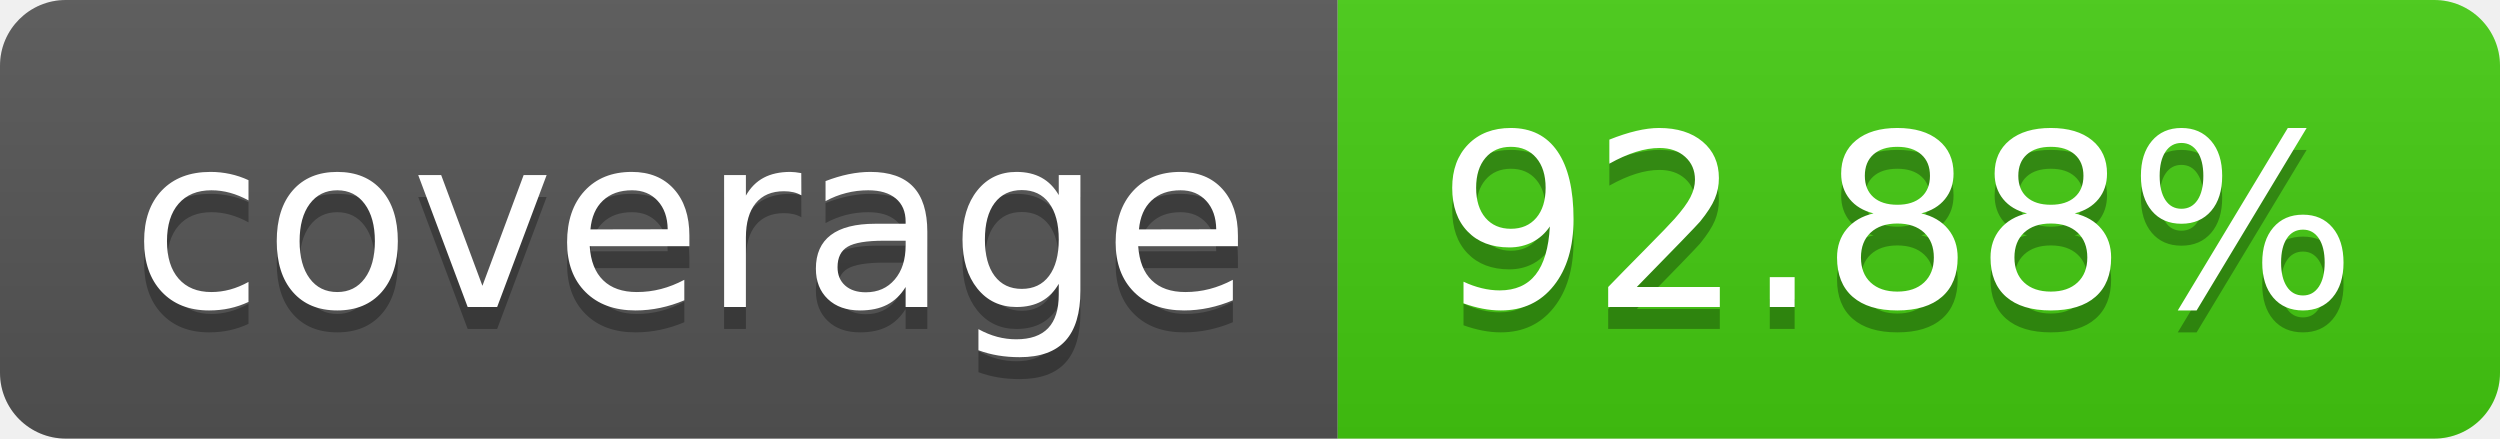
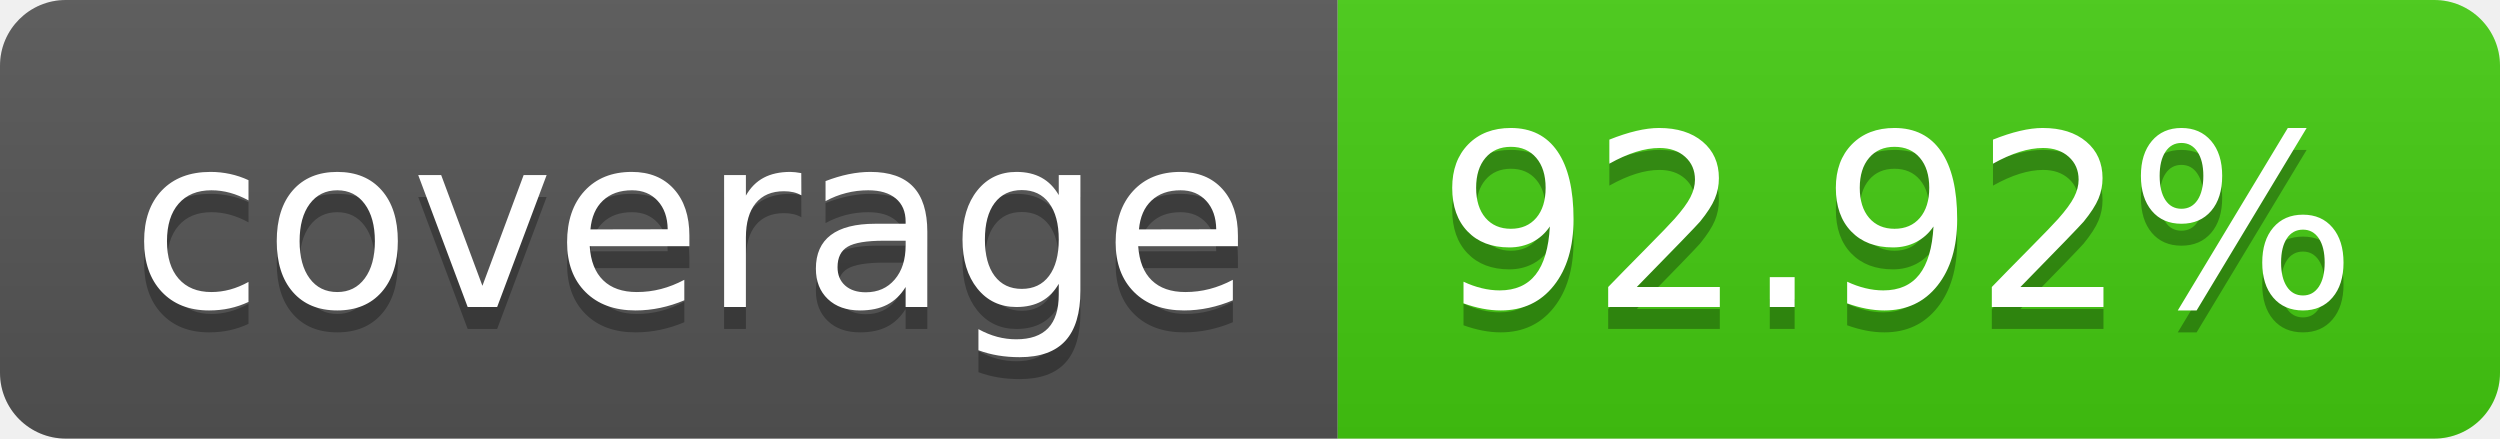
- <svg xmlns="http://www.w3.org/2000/svg" width="114" height="20" role="img" aria-label="coverage: 92.88%">
+ <svg xmlns="http://www.w3.org/2000/svg" width="114" height="20" role="img" aria-label="coverage: 92.92%">
  <linearGradient id="s" x2="0" y2="100%">
    <stop offset="0" stop-color="#bbb" stop-opacity=".1" />
    <stop offset="1" stop-opacity=".1" />
  </linearGradient>
  <clipPath id="r">
    <rect width="114" height="20" rx="3" fill="#fff" />
  </clipPath>
  <g clip-path="url(#r)">
    <rect width="61" height="20" fill="#555" />
    <rect x="61" width="53" height="20" fill="#4c1" />
    <rect width="114" height="20" fill="url(#s)" />
  </g>
  <g fill="#fff" text-anchor="middle" font-family="Verdana,Geneva,DejaVu Sans,sans-serif" text-rendering="geometricPrecision" font-size="110">
    <text aria-hidden="true" x="315" y="150" fill="#010101" fill-opacity=".3" transform="scale(.1)" textLength="510">coverage</text>
    <text x="315" y="140" transform="scale(.1)" fill="#fff" textLength="510">coverage</text>
-     <text aria-hidden="true" x="865" y="150" fill="#010101" fill-opacity=".3" transform="scale(.1)" textLength="430">92.88%</text>
-     <text x="865" y="140" transform="scale(.1)" fill="#fff" textLength="430">92.88%</text>
+     <text aria-hidden="true" x="865" y="150" fill="#010101" fill-opacity=".3" transform="scale(.1)" textLength="430">92.92%</text>
+     <text x="865" y="140" transform="scale(.1)" fill="#fff" textLength="430">92.92%</text>
  </g>
</svg>
